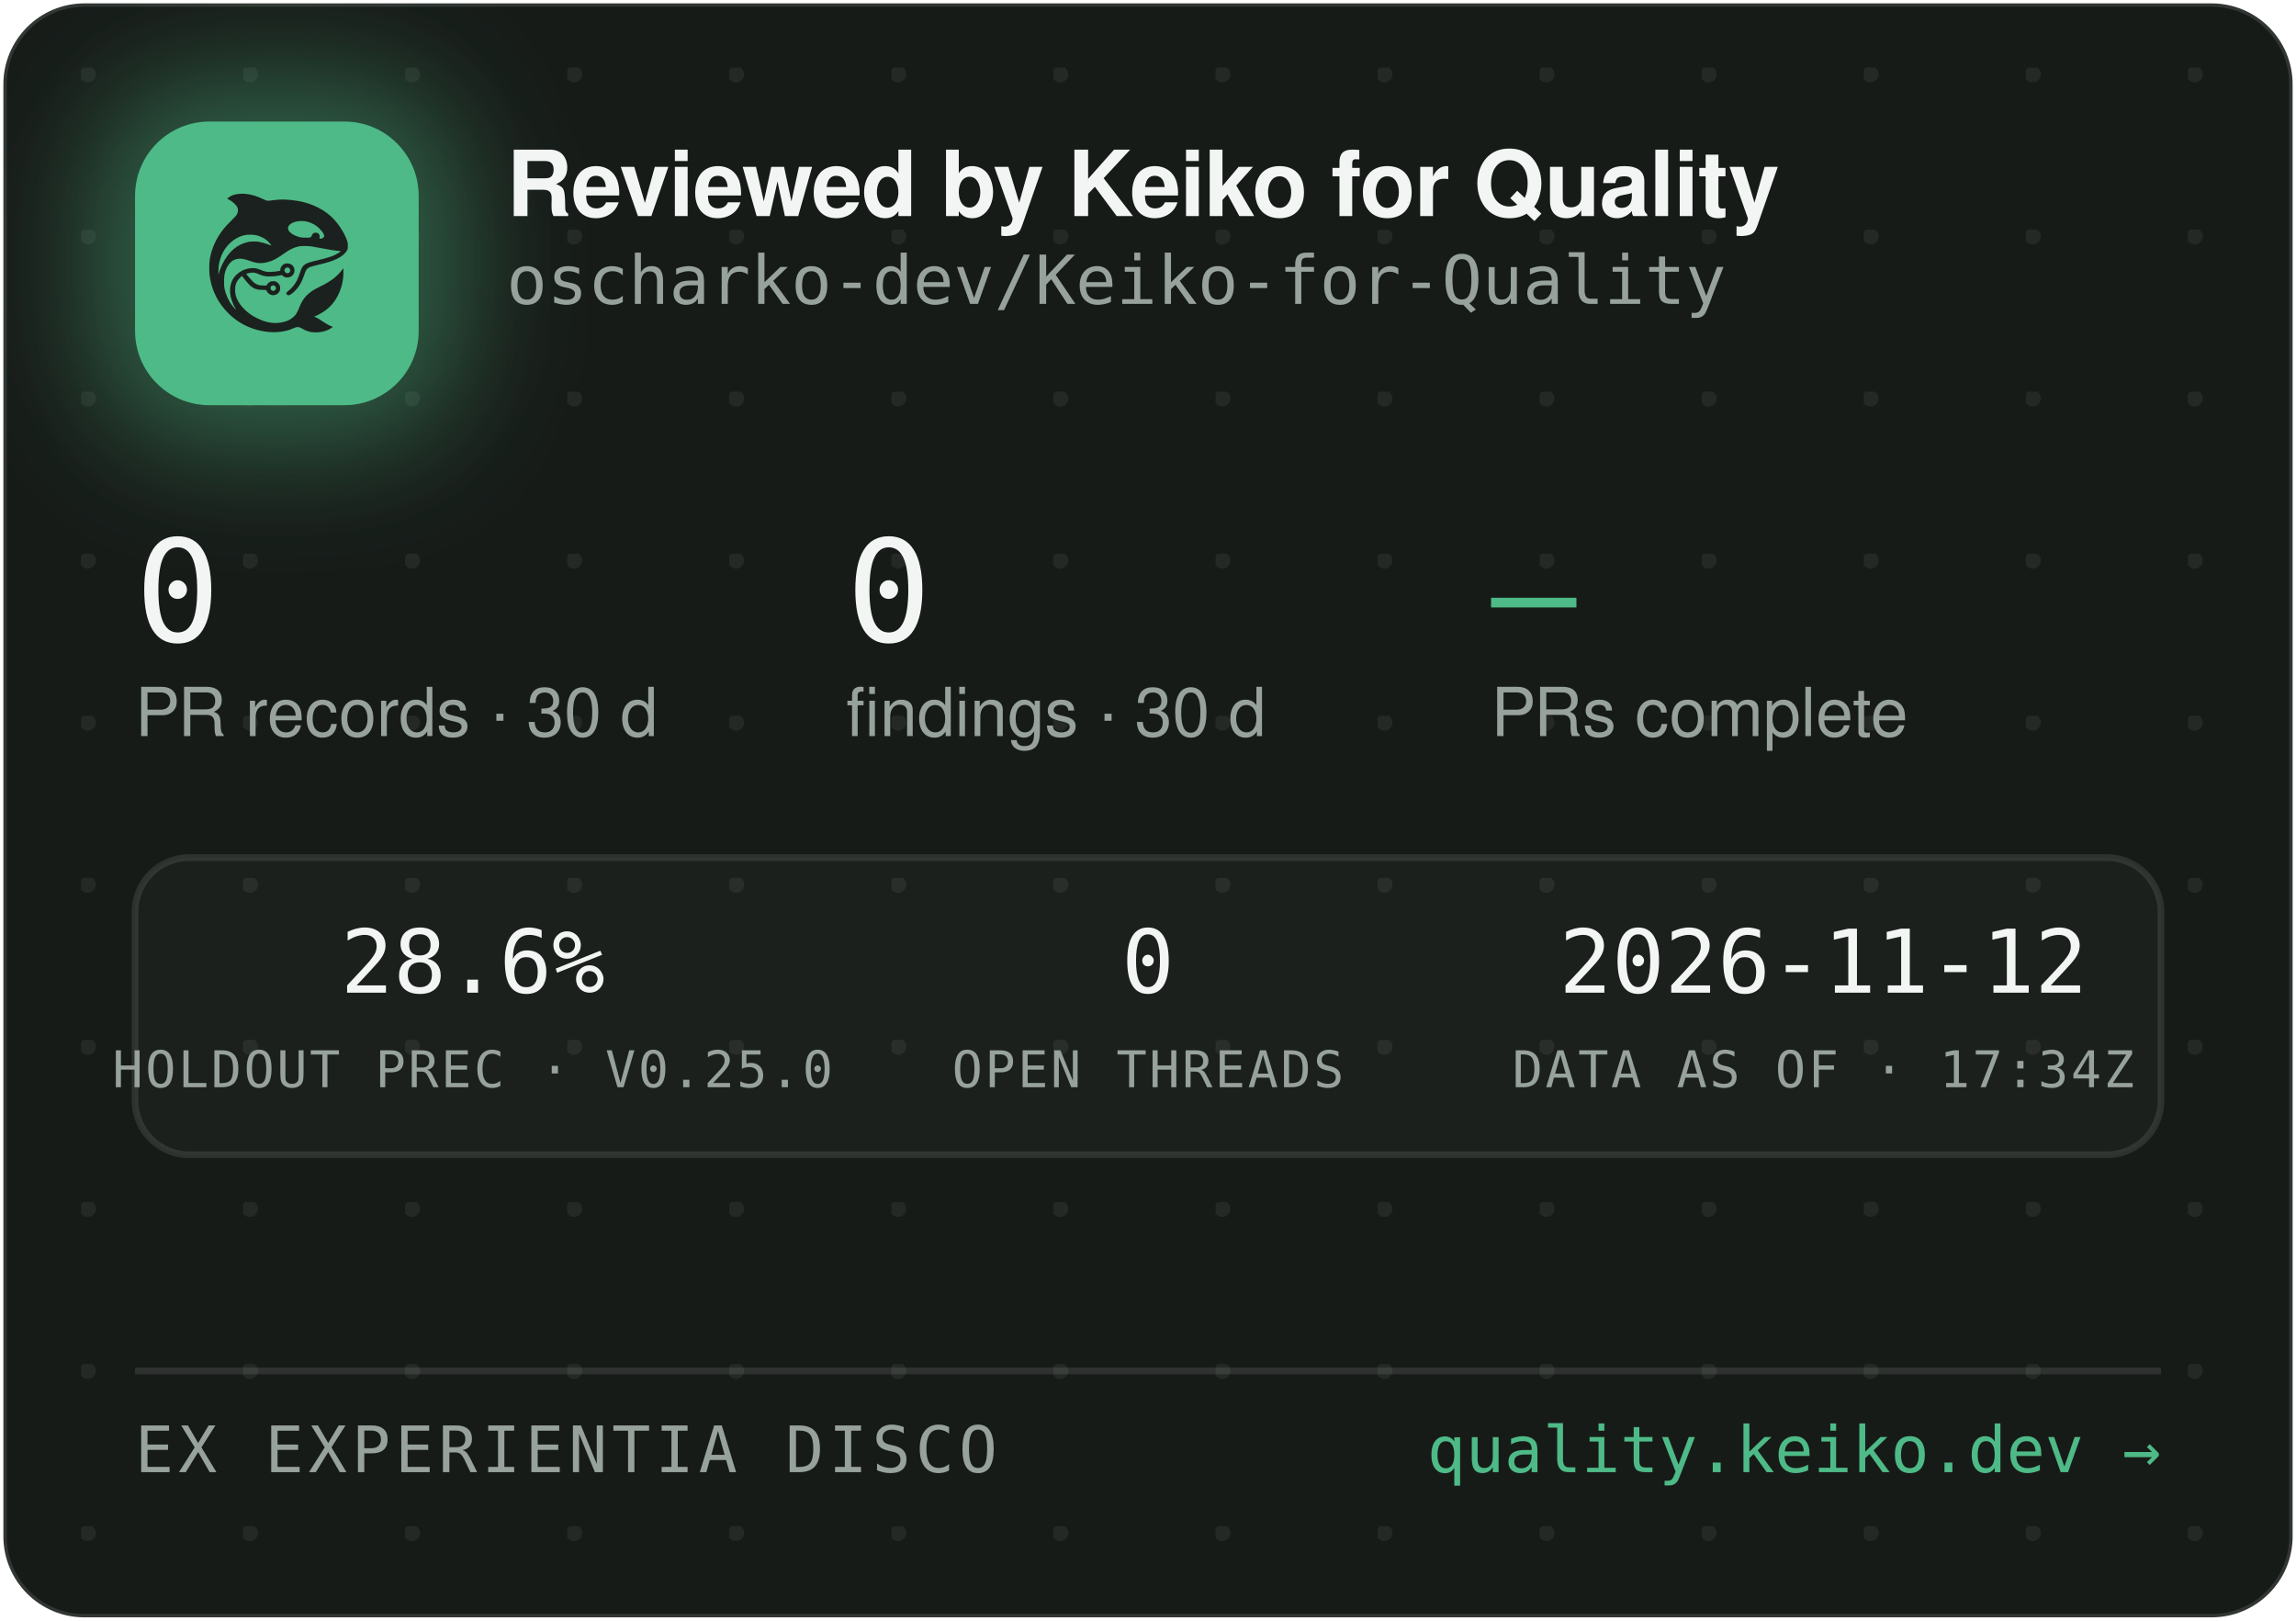
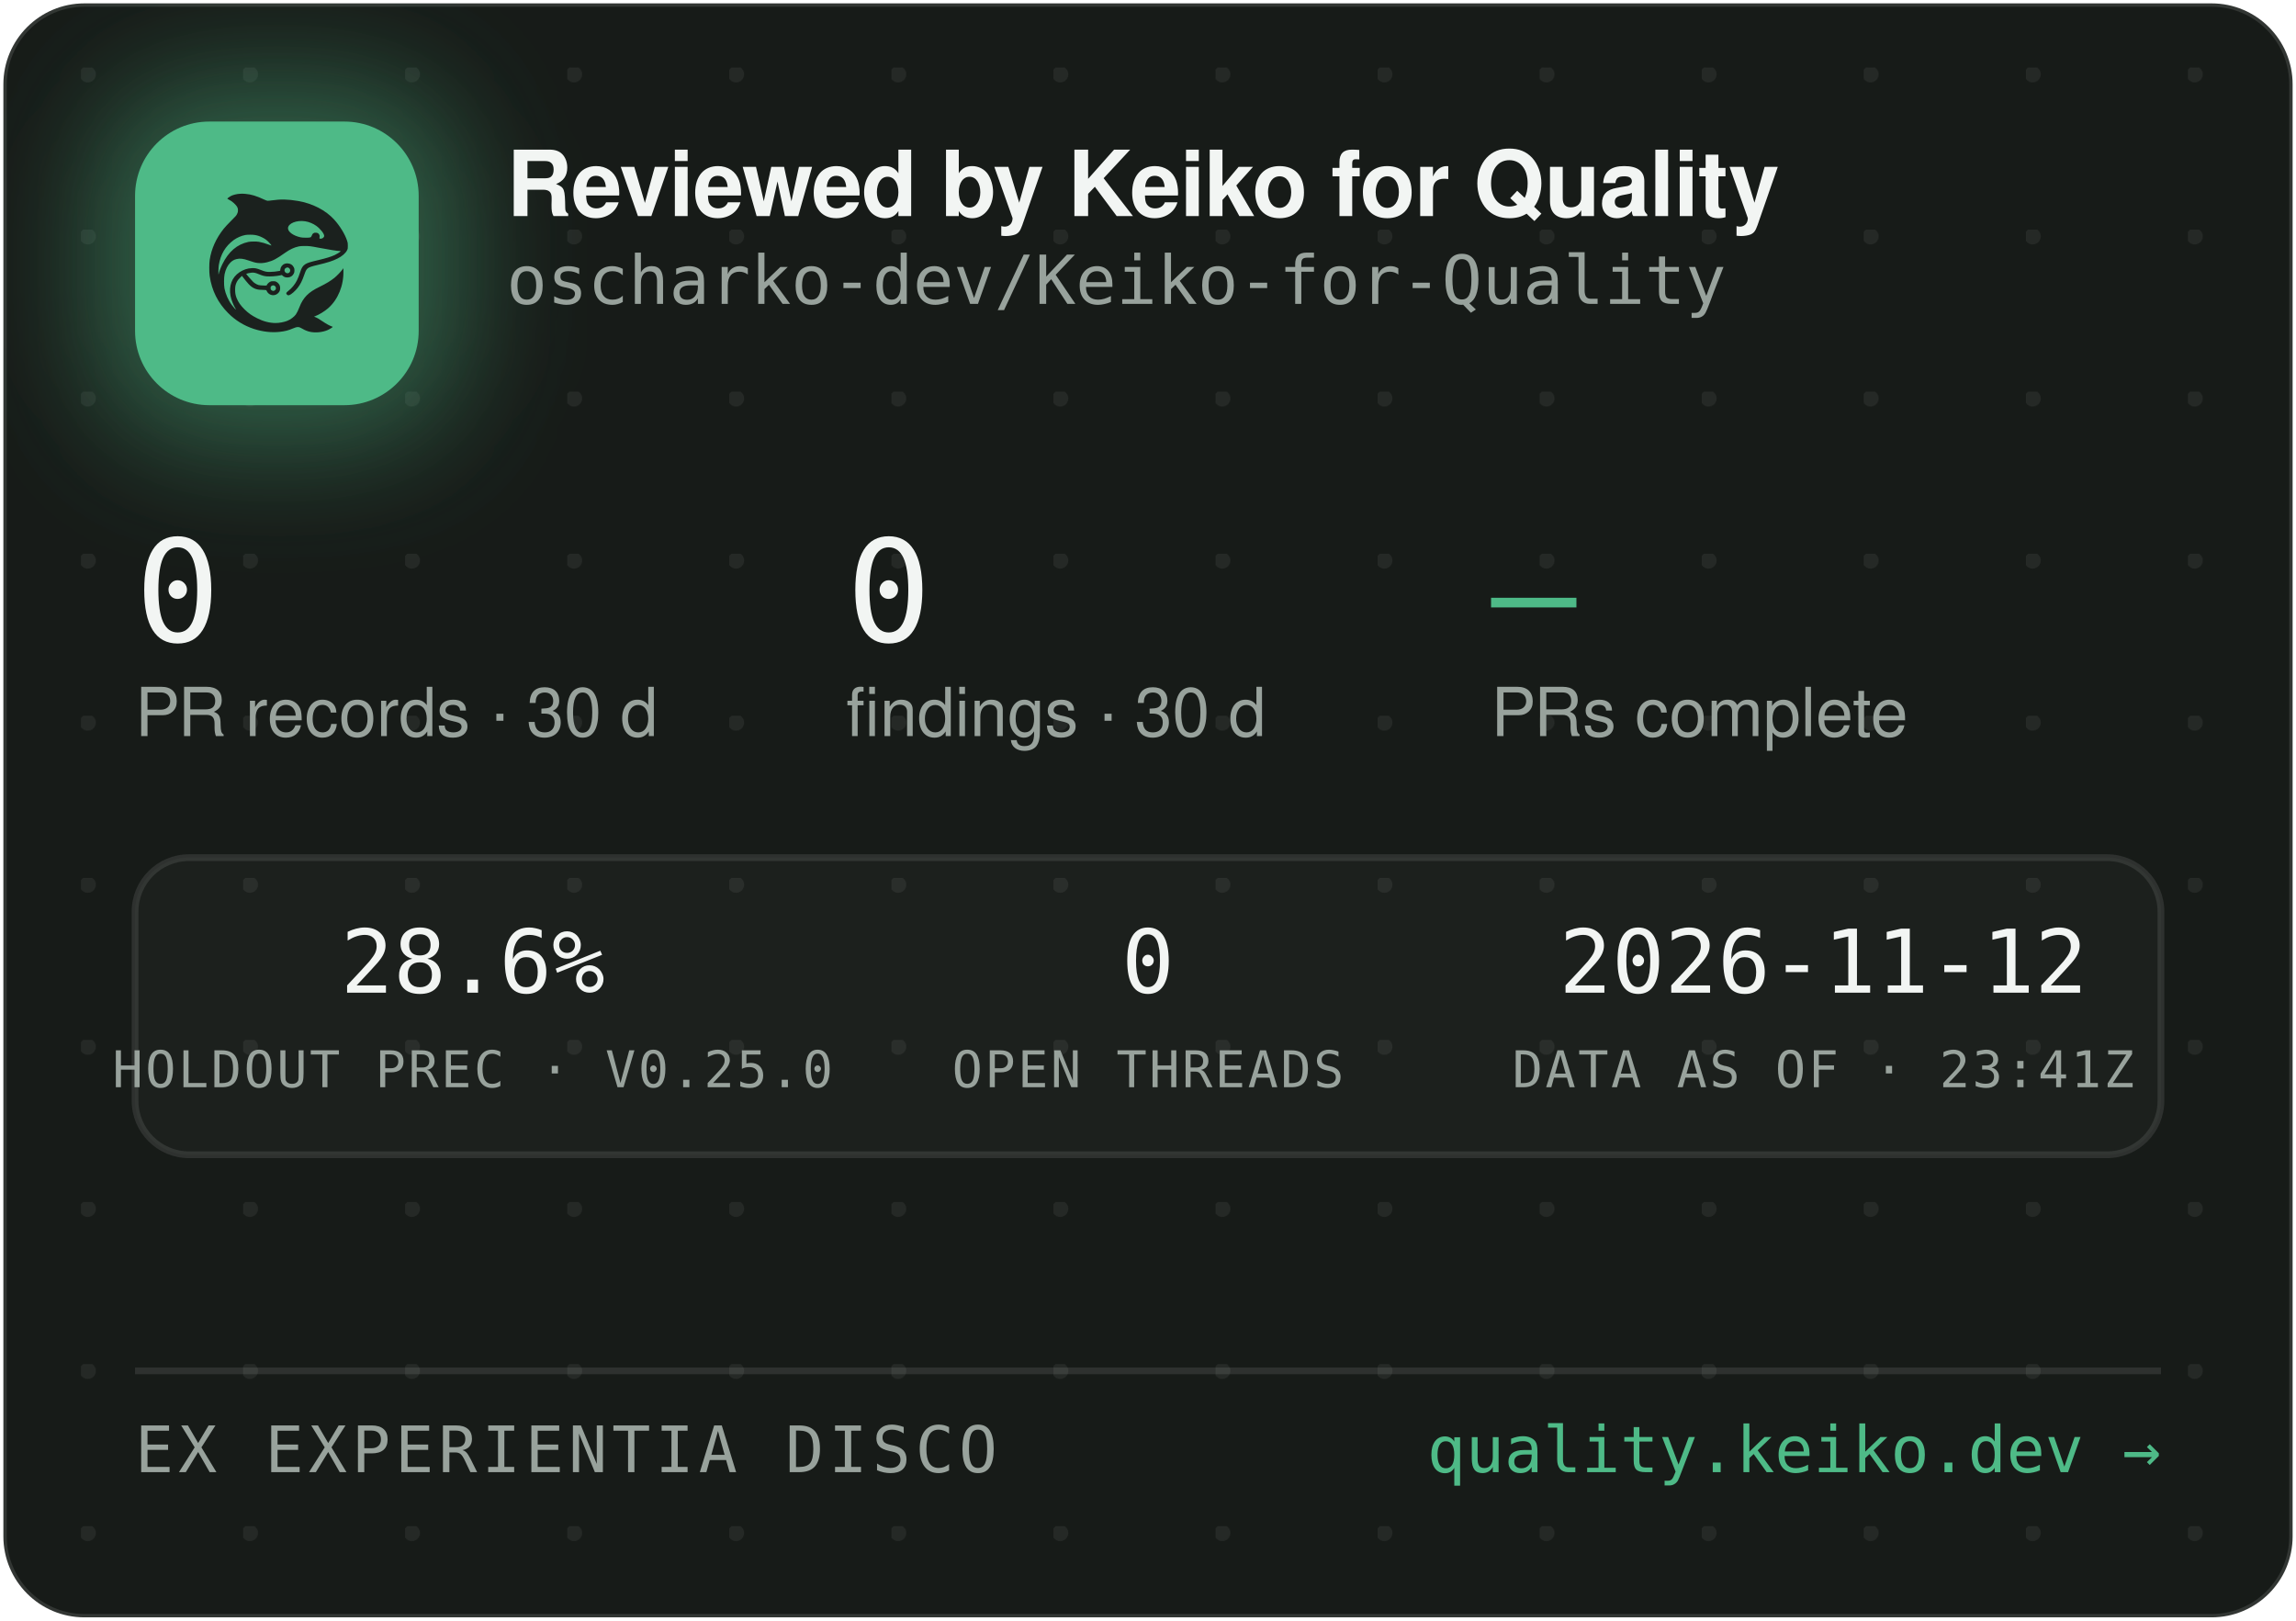
<svg xmlns="http://www.w3.org/2000/svg" width="340" height="240" viewBox="0 0 340 240" role="img" aria-label="Reviewed by Keiko for Quality — oscharko-dev/Keiko-for-Quality">
  <defs>
    <pattern id="dots" width="24" height="24" patternUnits="userSpaceOnUse" x="12" y="10">
      <circle cx="1" cy="1" r="1.2" fill="rgba(233,237,235,0.07)" />
    </pattern>
    <filter id="glow" x="-60%" y="-60%" width="220%" height="220%">
      <feGaussianBlur stdDeviation="9" />
    </filter>
    <clipPath id="card">
      <rect x="0.5" y="0.5" width="339" height="239" rx="12" />
    </clipPath>
  </defs>
  <rect x="0.5" y="0.5" width="339" height="239" rx="12" fill="#171B18" stroke="rgba(255,255,255,0.12)" />
  <rect x="0.5" y="0.5" width="339" height="239" rx="12" fill="url(#dots)" />
  <g clip-path="url(#card)">
    <rect x="14" y="12" width="54" height="54" rx="16" fill="rgba(78,186,135,0.45)" filter="url(#glow)" />
    <rect x="20" y="18" width="42" height="42" rx="11" fill="#4EBA87" />
    <g transform="translate(24,22) scale(0.03320312)">
      <g transform="translate(1024 0) scale(-1 1)">
        <g transform="translate(1024, 1024) scale(-0.1, -0.1)" fill="#1B211E" stroke="none">
          <path d="M3465 8223 c-144 -8 -314 -52 -408 -105 -69 -39 -146 -99 -146 -113 0 -5 30 -24 68 -42 146 -70 323 -229 377 -340 25 -49 29 -70 29 -138 -1 -72 -5 -88 -39 -160 -36 -75 -54 -95 -265 -305 -134 -132 -270 -279 -331 -355 -339 -425 -552 -896 -626 -1390 -25 -165 -25 -549 0 -720 92 -645 368 -1196 826 -1655 322 -324 710 -562 1145 -704 389 -126 793 -172 1155 -130 235 27 377 63 579 149 205 87 268 86 423 -7 102 -62 231 -115 335 -138 247 -56 562 -26 794 74 92 40 244 136 232 146 -4 3 -26 12 -48 19 -86 28 -246 116 -385 211 -162 112 -284 182 -357 207 l-48 17 40 15 c185 70 436 223 595 363 438 386 695 1014 678 1663 l-3 120 -50 -70 c-64 -90 -248 -280 -350 -362 -171 -136 -366 -255 -645 -391 -288 -140 -442 -243 -590 -391 -136 -137 -247 -316 -325 -526 -47 -127 -114 -262 -160 -326 -79 -107 -237 -224 -384 -283 -136 -55 -355 -96 -514 -96 -274 0 -548 71 -832 215 -242 123 -375 216 -553 389 -175 171 -287 332 -361 517 -44 114 -63 216 -63 359 0 152 17 233 74 350 35 70 59 102 136 179 l95 94 21 -29 c55 -75 219 -277 277 -338 171 -183 337 -256 582 -256 56 0 126 -3 155 -7 53 -6 54 -7 76 -57 30 -66 97 -128 172 -156 151 -57 318 11 395 160 33 62 34 193 3 261 -30 64 -88 125 -148 157 -44 23 -63 27 -141 27 -78 0 -97 -4 -140 -27 -58 -30 -131 -105 -141 -142 -6 -25 -8 -26 -93 -26 -47 0 -131 5 -186 10 -87 8 -111 15 -182 51 -45 22 -109 66 -143 96 -59 53 -326 361 -319 367 14 11 179 47 241 52 102 9 177 -7 318 -66 158 -66 243 -89 357 -99 157 -12 413 5 582 40 l93 19 44 -39 c59 -52 135 -75 228 -69 117 8 212 72 262 176 23 47 28 71 28 138 0 70 -4 89 -29 138 -55 110 -145 167 -270 174 -65 3 -91 0 -137 -18 -107 -40 -183 -140 -195 -257 l-6 -52 -51 -11 c-104 -23 -285 -41 -411 -42 -149 -1 -211 12 -402 88 -186 74 -256 88 -403 81 -193 -8 -377 -70 -546 -182 -342 -228 -485 -611 -399 -1064 30 -157 119 -388 209 -541 20 -35 35 -64 33 -66 -8 -8 -111 108 -190 214 -154 206 -278 489 -324 737 -28 154 -25 492 6 635 46 216 133 391 256 514 82 82 161 128 271 156 152 39 300 23 529 -57 217 -76 308 -101 410 -114 137 -17 284 -7 426 30 272 70 414 145 809 425 217 153 399 238 610 283 64 14 129 18 265 18 197 0 269 -9 615 -76 461 -89 843 -149 952 -149 41 0 41 0 23 -20 -28 -31 -169 -119 -254 -158 -167 -77 -388 -145 -716 -222 -399 -93 -508 -128 -608 -194 -102 -68 -160 -160 -217 -346 -35 -115 -102 -286 -149 -378 -85 -168 -227 -341 -377 -458 -105 -82 -115 -107 -69 -162 29 -34 65 -44 109 -29 86 29 261 181 371 322 126 162 201 309 295 581 61 176 90 232 145 283 62 57 163 93 470 165 439 104 640 169 863 278 206 100 368 240 434 375 32 67 33 71 33 198 -1 120 -3 138 -34 229 -98 294 -319 655 -573 936 -381 421 -968 723 -1618 834 -448 76 -767 83 -1169 25 -80 -12 -165 -19 -190 -17 -26 3 -90 26 -146 53 -343 162 -576 233 -842 255 -114 9 -141 10 -248 3z m2926 -1227 c164 -27 346 -102 485 -202 181 -129 354 -348 354 -448 0 -64 -75 -126 -154 -126 -60 0 -63 4 -52 70 8 50 7 65 -9 100 -29 64 -74 93 -151 98 -54 4 -70 1 -107 -21 -42 -25 -61 -52 -91 -129 -25 -64 -55 -73 -246 -73 -121 0 -187 5 -248 18 -318 70 -556 242 -556 402 0 218 388 374 775 311z m-2249 -611 c119 -21 208 -50 321 -106 114 -56 177 -100 266 -184 67 -63 157 -173 148 -181 -2 -3 -61 18 -130 45 -131 52 -298 100 -427 122 -113 20 -367 17 -470 -4 -502 -106 -885 -433 -1160 -992 -70 -142 -160 -379 -160 -424 0 -9 -5 -23 -11 -31 -13 -19 -5 316 10 410 80 482 295 846 661 1117 145 107 350 197 522 228 100 18 326 18 430 0z m1485 -1456 c95 -36 119 -159 42 -223 -78 -66 -209 -1 -209 104 0 60 33 100 99 121 36 10 36 10 68 -2z m-591 -822 c29 -26 37 -42 40 -77 6 -54 -9 -86 -55 -117 -41 -28 -70 -29 -119 -4 -44 22 -62 55 -62 112 0 51 13 75 53 99 50 31 101 26 143 -13z" />
        </g>
      </g>
    </g>
    <text x="75" y="32" font-family="-apple-system,'Segoe UI',Helvetica,Arial,sans-serif" font-size="13.5" font-weight="650" letter-spacing="-0.14" fill="#F2F5F3">Reviewed by Keiko for Quality</text>
    <text x="75" y="45" font-family="'JetBrains Mono',SFMono-Regular,Consolas,Menlo,monospace" font-size="10" fill="#98A29C">oscharko-dev/Keiko-for-Quality</text>
    <text x="20" y="95" font-family="'JetBrains Mono',SFMono-Regular,Consolas,Menlo,monospace" font-size="21" fill="#F2F5F3">0</text>
    <text x="20" y="109" font-family="-apple-system,'Segoe UI',Helvetica,Arial,sans-serif" font-size="10" fill="#98A29C">PR records · 30 d</text>
    <text x="125.3" y="95" font-family="'JetBrains Mono',SFMono-Regular,Consolas,Menlo,monospace" font-size="21" fill="#F2F5F3">0</text>
    <text x="125.3" y="109" font-family="-apple-system,'Segoe UI',Helvetica,Arial,sans-serif" font-size="10" fill="#98A29C">findings · 30 d</text>
    <text x="220.8" y="95" font-family="'JetBrains Mono',SFMono-Regular,Consolas,Menlo,monospace" font-size="21" fill="#4EBA87">—</text>
    <text x="220.8" y="109" font-family="-apple-system,'Segoe UI',Helvetica,Arial,sans-serif" font-size="10" fill="#98A29C">PRs complete</text>
    <rect x="20" y="127" width="300" height="44" rx="8" fill="rgba(255,255,255,0.025)" stroke="rgba(255,255,255,0.1)" />
    <text x="70" y="147" text-anchor="middle" font-family="'JetBrains Mono',SFMono-Regular,Consolas,Menlo,monospace" font-size="13" fill="#F2F5F3">28.6%</text>
    <text x="70" y="161" text-anchor="middle" font-family="'JetBrains Mono',SFMono-Regular,Consolas,Menlo,monospace" font-size="7.5" letter-spacing="0.35" fill="#98A29C">HOLDOUT PREC · V0.25.0</text>
    <text x="170" y="147" text-anchor="middle" font-family="'JetBrains Mono',SFMono-Regular,Consolas,Menlo,monospace" font-size="13" fill="#F2F5F3">0</text>
    <text x="170" y="161" text-anchor="middle" font-family="'JetBrains Mono',SFMono-Regular,Consolas,Menlo,monospace" font-size="7.5" letter-spacing="0.35" fill="#98A29C">OPEN THREADS</text>
    <text x="270" y="147" text-anchor="middle" font-family="'JetBrains Mono',SFMono-Regular,Consolas,Menlo,monospace" font-size="13" fill="#F2F5F3">2026-11-12</text>
-     <text x="270" y="161" text-anchor="middle" font-family="'JetBrains Mono',SFMono-Regular,Consolas,Menlo,monospace" font-size="7.5" letter-spacing="0.35" fill="#98A29C">DATA AS OF · 17:34Z</text>
+     <text x="270" y="161" text-anchor="middle" font-family="'JetBrains Mono',SFMono-Regular,Consolas,Menlo,monospace" font-size="7.5" letter-spacing="0.35" fill="#98A29C">DATA AS OF · 23:41Z</text>
    <line x1="20" y1="203" x2="320" y2="203" stroke="rgba(255,255,255,0.1)" />
    <text x="20" y="218" font-family="'JetBrains Mono',SFMono-Regular,Consolas,Menlo,monospace" font-size="9.5" letter-spacing="0.7" fill="#98A29C">EX EXPERIENTIA DISCO</text>
    <text x="320" y="218" text-anchor="end" font-family="'JetBrains Mono',SFMono-Regular,Consolas,Menlo,monospace" font-size="9.5" fill="#4EBA87">quality.keiko.dev →</text>
  </g>
</svg>
